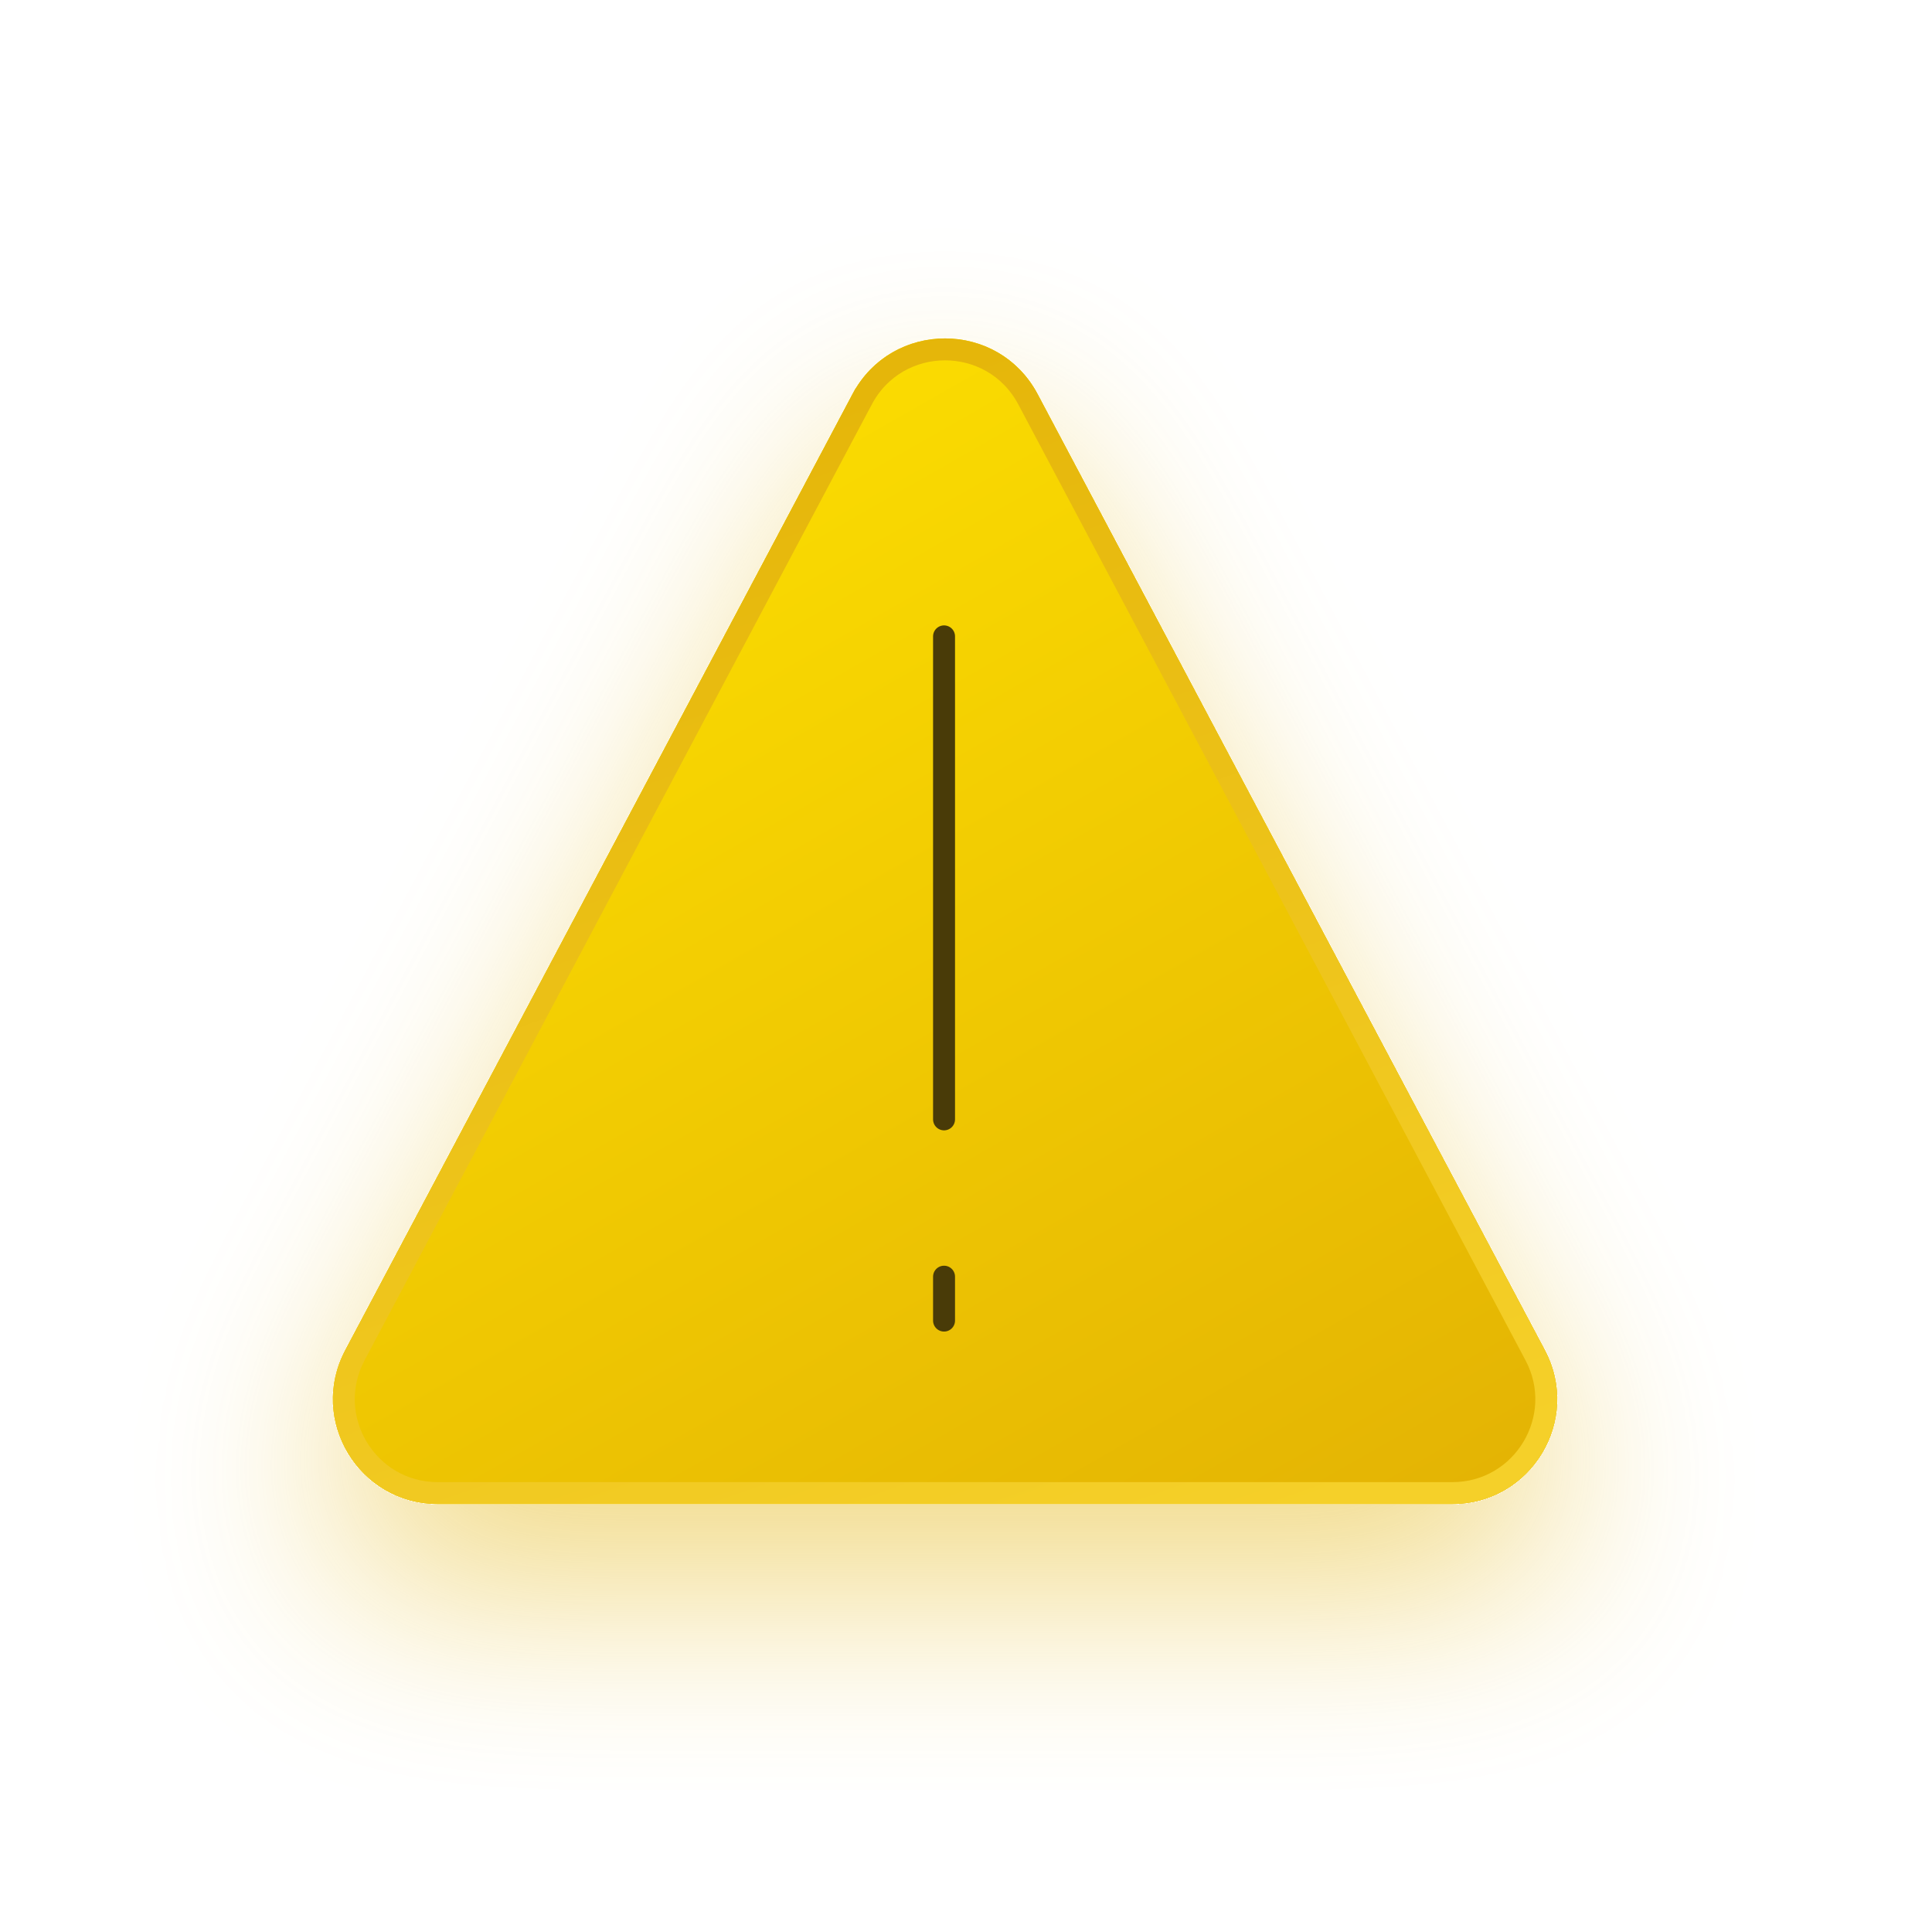
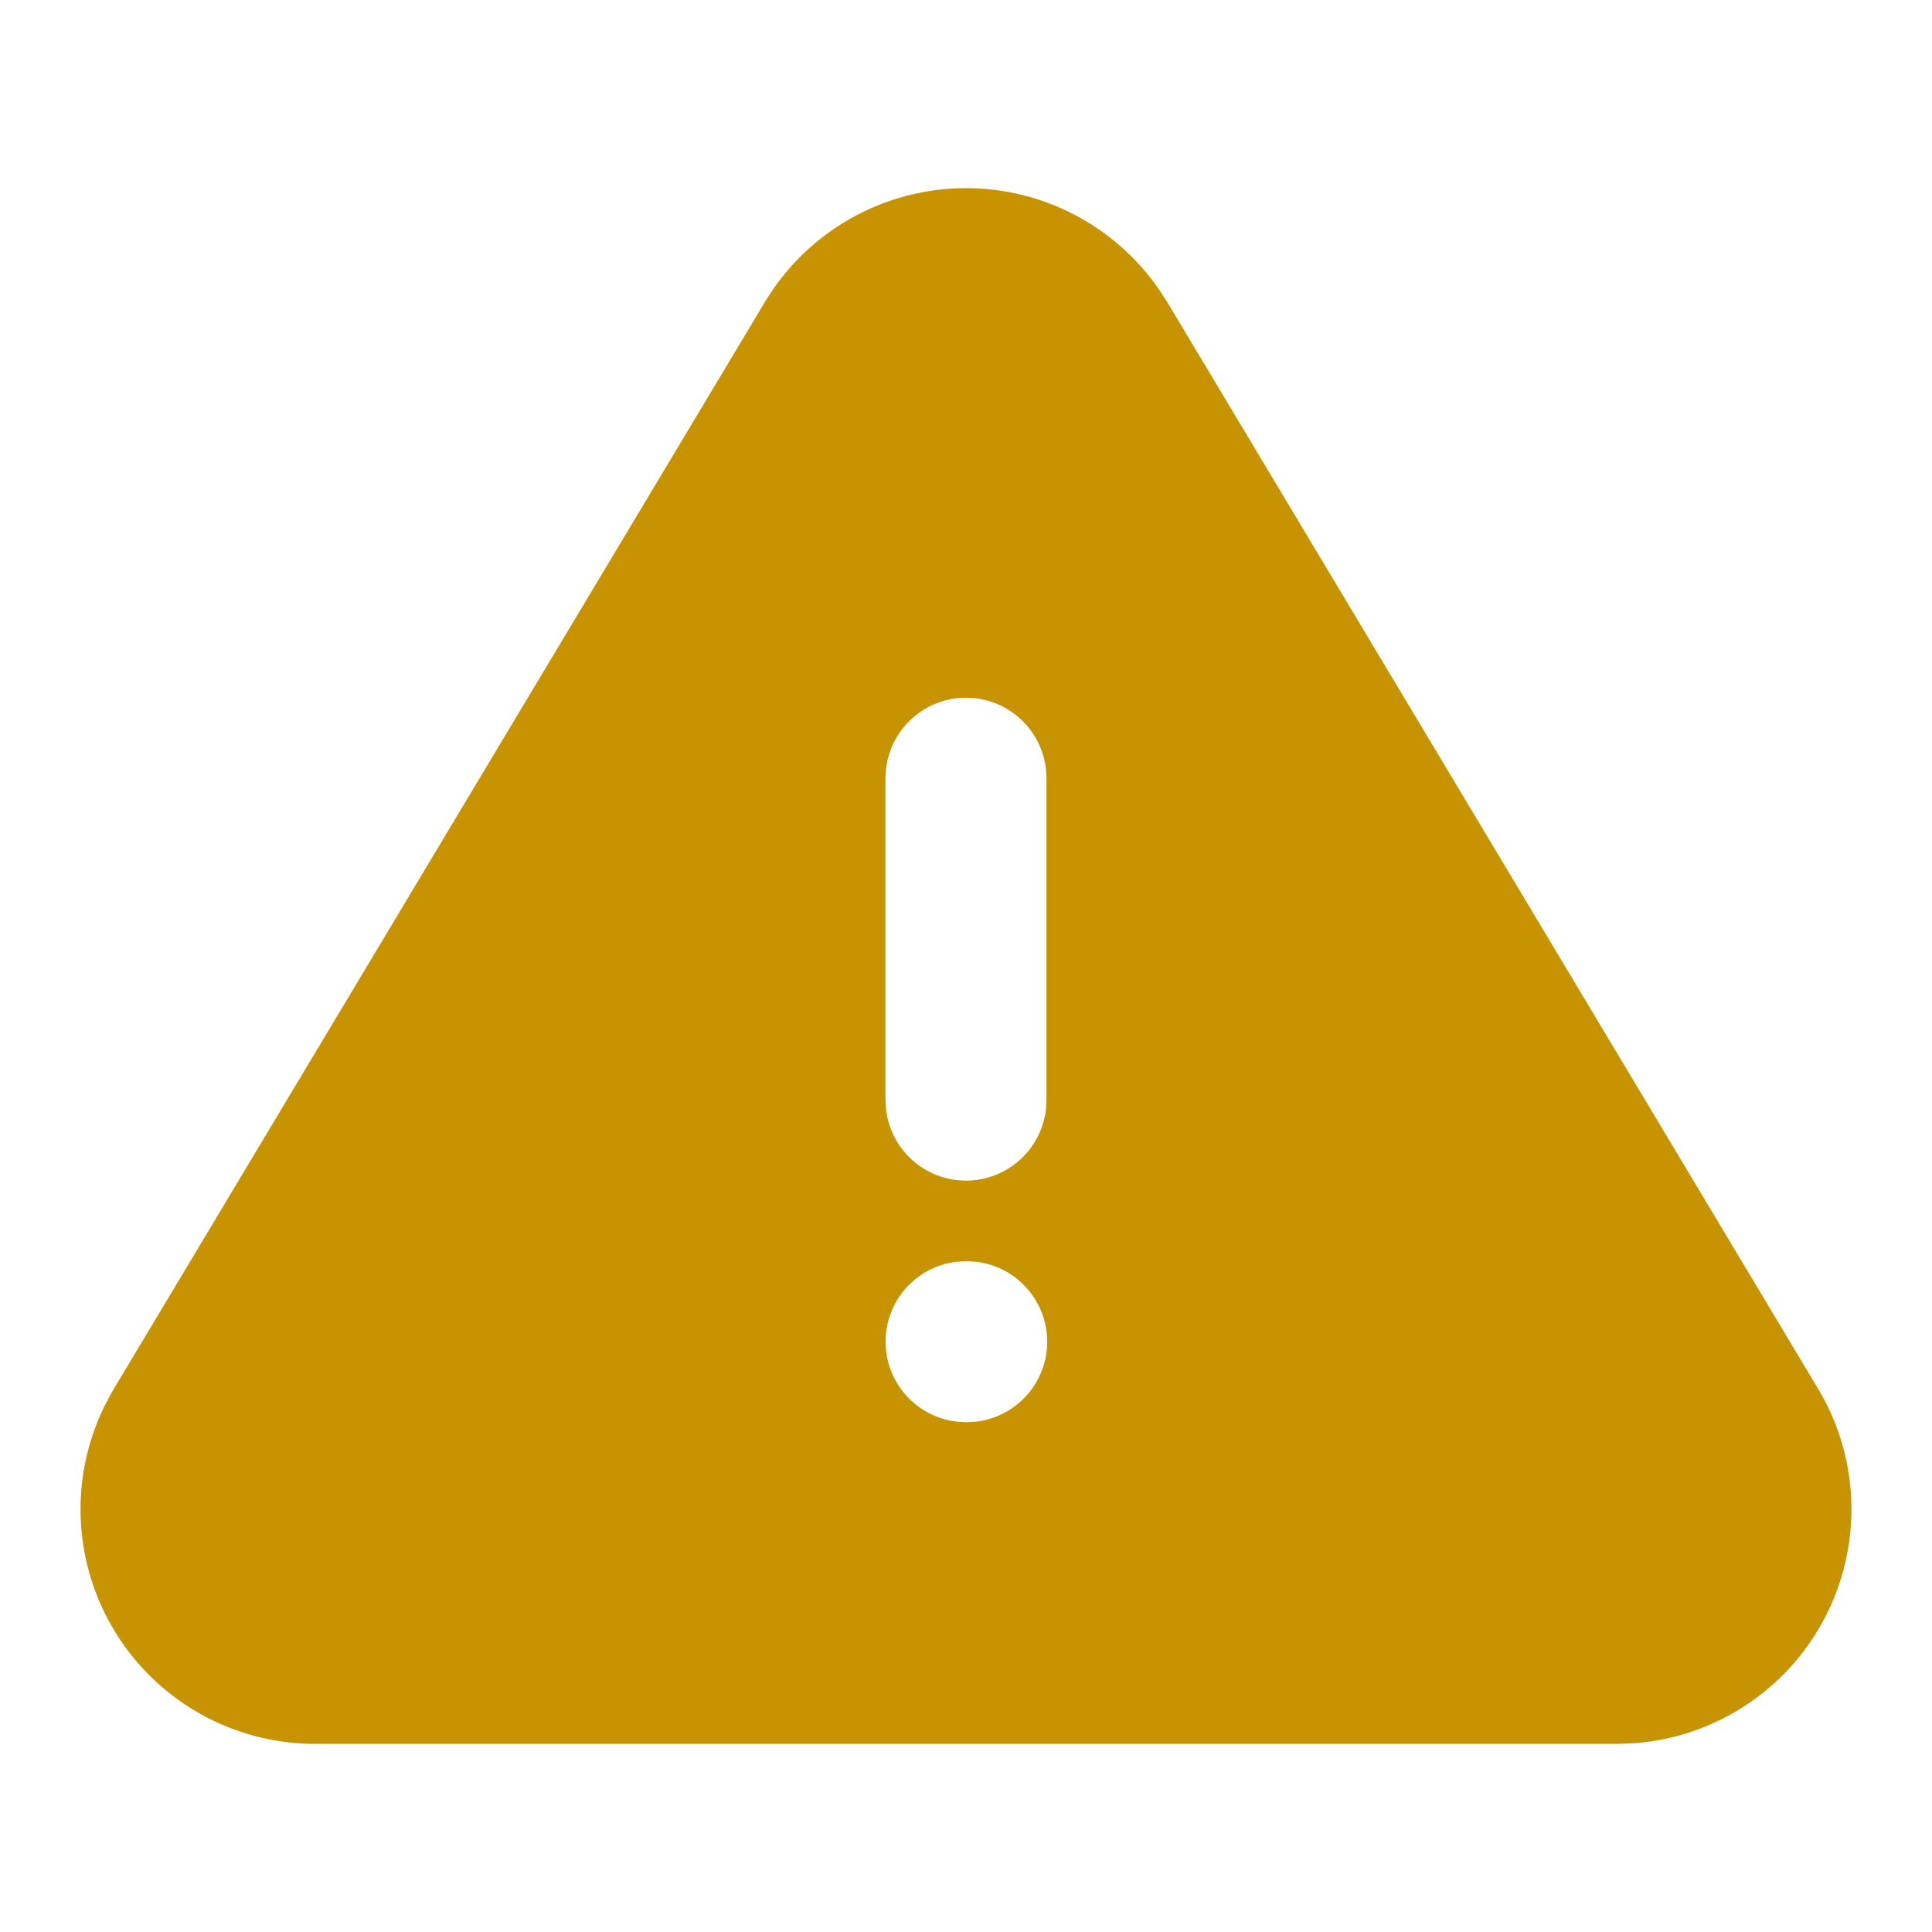
- <svg xmlns="http://www.w3.org/2000/svg" fill="none" viewBox="0 0 88 88">
-   <g filter="url(#warning-icon-a)">
-     <path fill="url(#warning-icon-b)" d="M38.827 17.951c1.795-3.383 6.643-3.383 8.438 0L70.37 61.495c1.688 3.181-.618 7.015-4.22 7.015H19.942c-3.6 0-5.907-3.834-4.219-7.015L38.827 17.95Z" />
-     <path stroke="url(#warning-icon-c)" stroke-linecap="round" d="M39.269 18.186c1.607-3.03 5.947-3.03 7.555 0l23.104 43.543c1.511 2.848-.553 6.28-3.777 6.28H19.94c-3.224 0-5.288-3.432-3.777-6.28l23.105-43.543Z" />
-   </g>
-   <path stroke="#493B08" stroke-linecap="round" d="M43 50.986v-22M43 58.151v2" />
-   <defs>
-     <linearGradient id="warning-icon-b" x1="74.046" x2="37.546" y1="68.839" y2="4.839" gradientUnits="userSpaceOnUse">
-       <stop stop-color="#E2B104" />
-       <stop offset="1" stop-color="#FFE300" />
-     </linearGradient>
-     <linearGradient id="warning-icon-c" x1="29" x2="51" y1="10" y2="72" gradientUnits="userSpaceOnUse">
-       <stop stop-color="#E2B104" />
-       <stop offset="1" stop-color="#F5D029" />
-     </linearGradient>
-     <filter id="warning-icon-a" width="73.775" height="71.096" x="6.158" y="10.414" color-interpolation-filters="sRGB" filterUnits="userSpaceOnUse">
-       <feFlood flood-opacity="0" result="BackgroundImageFix" />
-       <feColorMatrix in="SourceAlpha" result="hardAlpha" values="0 0 0 0 0 0 0 0 0 0 0 0 0 0 0 0 0 0 127 0" />
-       <feOffset dy="4" />
-       <feGaussianBlur stdDeviation="4.5" />
-       <feComposite in2="hardAlpha" operator="out" />
-       <feColorMatrix values="0 0 0 0 0.887 0 0 0 0 0.696 0 0 0 0 0.015 0 0 0 0.47 0" />
-       <feBlend in2="BackgroundImageFix" result="effect1_dropShadow_14620_10171" />
-       <feBlend in="SourceGraphic" in2="effect1_dropShadow_14620_10171" result="shape" />
-     </filter>
-   </defs>
+ <svg xmlns="http://www.w3.org/2000/svg" width="32" height="32" viewBox="0 0 32 32" fill="none">
+   <path d="M16 3.116C17.273 3.116 18.46 3.739 19.186 4.779L19.326 4.992L30.145 23.056C30.474 23.626 30.653 24.269 30.665 24.927C30.677 25.584 30.522 26.234 30.215 26.815C29.907 27.396 29.458 27.89 28.907 28.25C28.357 28.61 27.725 28.825 27.069 28.873L26.809 28.884H5.176C4.519 28.877 3.875 28.703 3.304 28.38C2.733 28.056 2.253 27.593 1.909 27.034C1.566 26.475 1.369 25.837 1.338 25.182C1.307 24.526 1.443 23.873 1.733 23.284L1.865 23.038L12.678 4.987C13.024 4.416 13.512 3.944 14.094 3.616C14.675 3.289 15.332 3.116 16 3.116ZM16.013 20.89L15.844 20.899C15.52 20.937 15.221 21.093 15.004 21.337C14.787 21.581 14.668 21.896 14.668 22.223C14.668 22.549 14.787 22.864 15.004 23.108C15.221 23.352 15.52 23.508 15.844 23.547L16 23.556L16.169 23.547C16.493 23.508 16.792 23.352 17.008 23.108C17.225 22.864 17.345 22.549 17.345 22.223C17.345 21.896 17.225 21.581 17.008 21.337C16.792 21.093 16.493 20.937 16.169 20.899L16.013 20.89ZM16 11.556C15.673 11.556 15.358 11.676 15.114 11.893C14.87 12.11 14.714 12.409 14.676 12.733L14.666 12.889V18.223L14.676 18.379C14.714 18.703 14.87 19.002 15.114 19.218C15.358 19.435 15.673 19.555 16 19.555C16.326 19.555 16.641 19.435 16.885 19.218C17.129 19.002 17.285 18.703 17.324 18.379L17.333 18.223V12.889L17.324 12.733C17.285 12.409 17.13 12.11 16.885 11.893C16.641 11.676 16.326 11.556 16 11.556Z" fill="#C89300" />
</svg>
